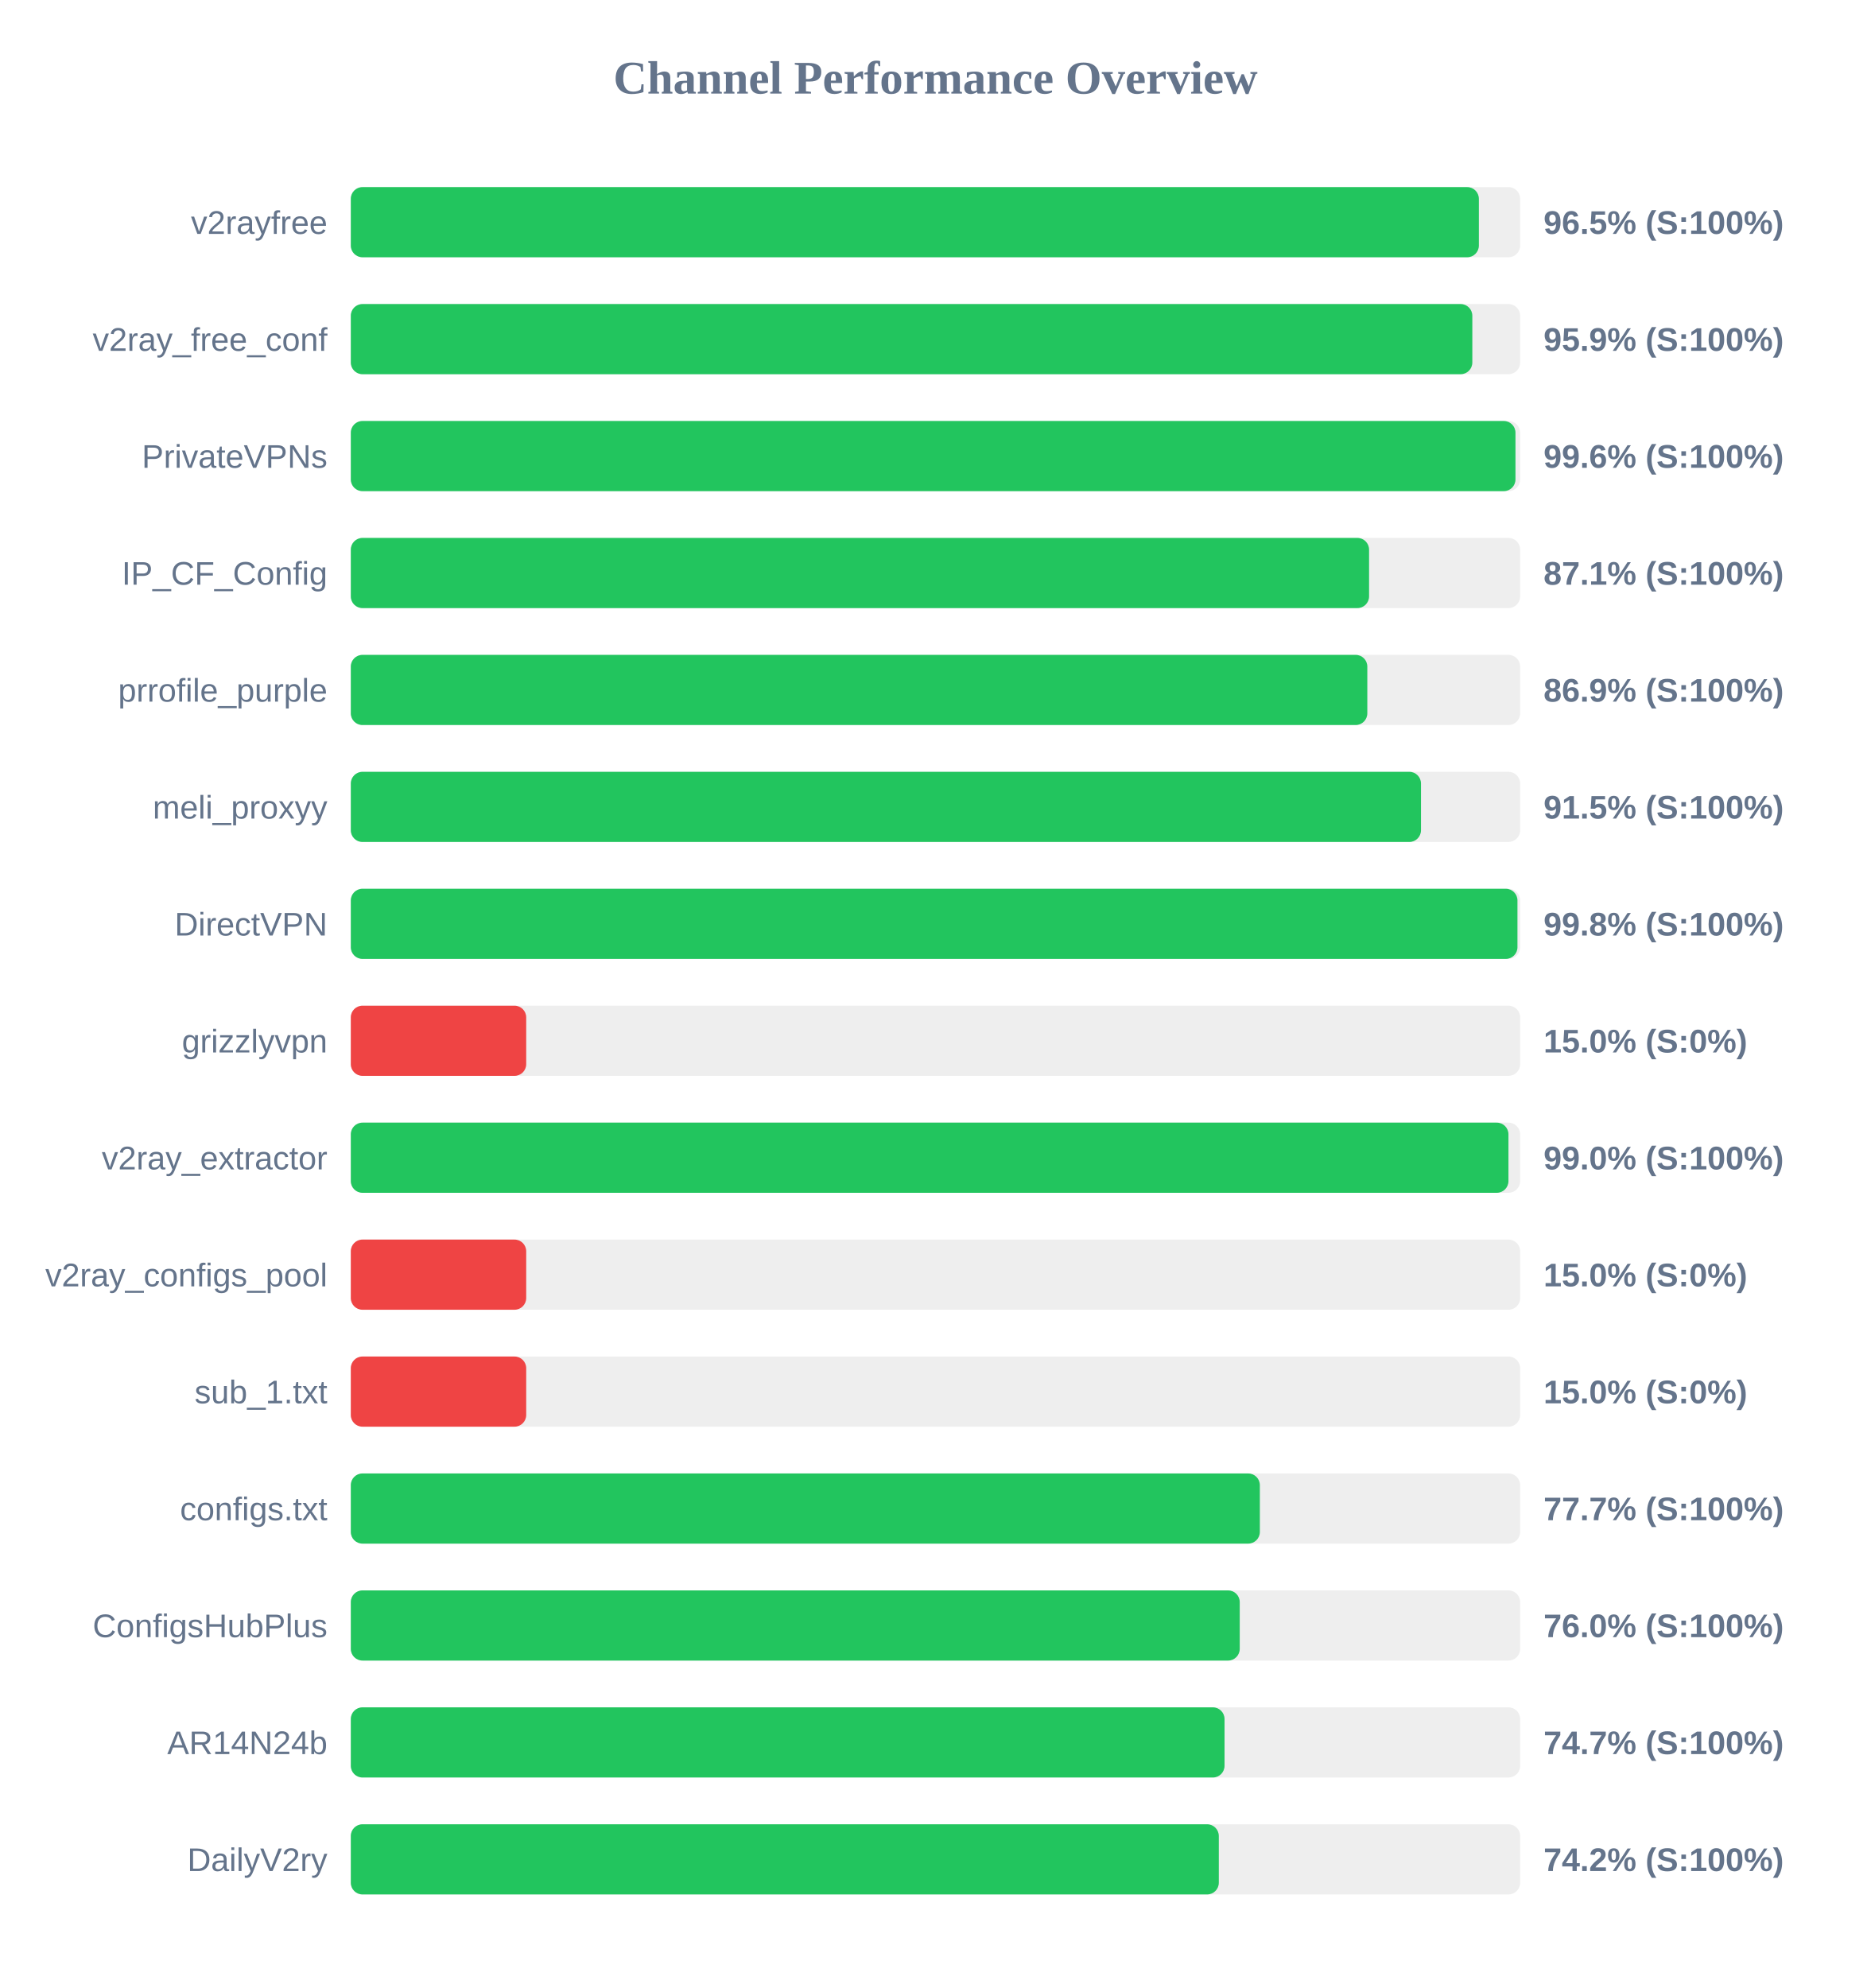
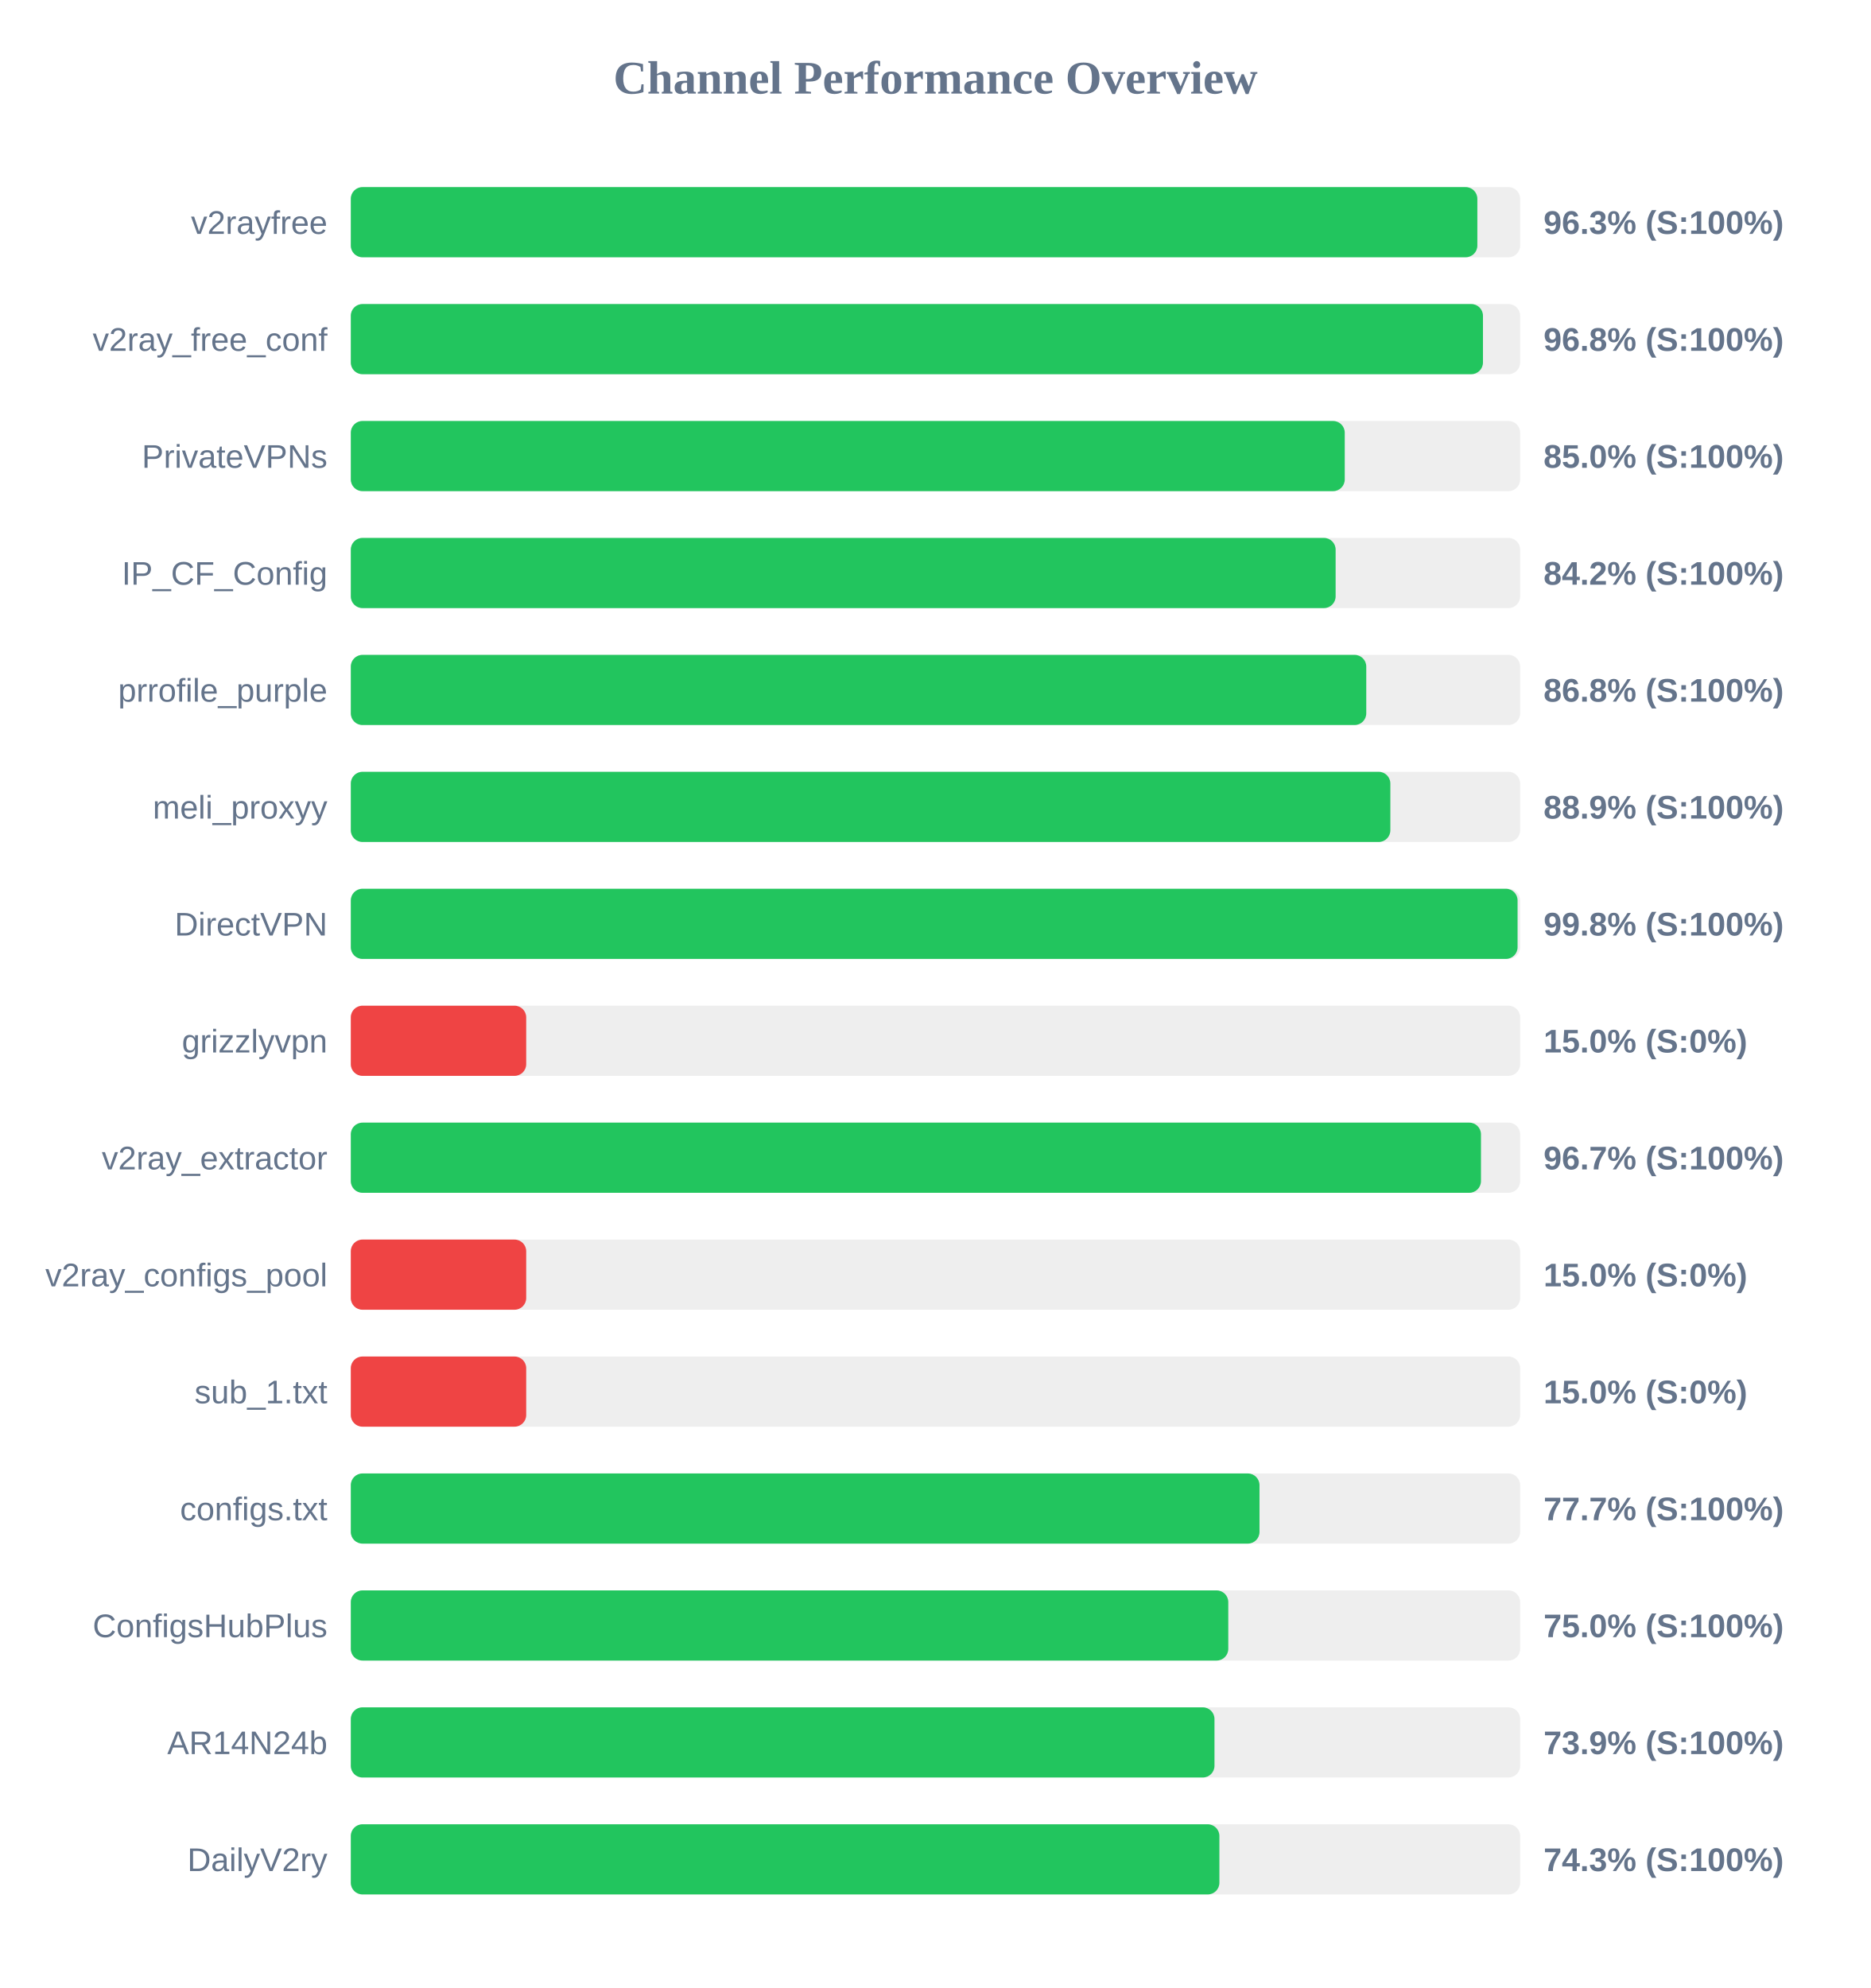
<svg xmlns="http://www.w3.org/2000/svg" width="800" height="850" version="1.1">
  <style>
        .row { font: 14px Arial; fill: #64748b; }
        .score { font: bold 14px Arial; fill: #64748b; }
    </style>
  <text x="400" y="40" text-anchor="middle" font-size="20px" font-weight="bold" fill="#64748b">Channel Performance Overview</text>
  <rect x="150" y="80" width="500" height="30" fill="#eee" rx="5" />
-   <rect x="150" y="80" width="482.35" height="30" fill="#22c55e" rx="5" />
+   <rect x="150" y="80" width="481.7" height="30" fill="#22c55e" rx="5" />
  <text x="140" y="100" text-anchor="end" class="row">v2rayfree</text>
-   <text x="660" y="100" text-anchor="start" class="score">96.5% (S:100%)</text>
+   <text x="660" y="100" text-anchor="start" class="score">96.3% (S:100%)</text>
  <rect x="150" y="130" width="500" height="30" fill="#eee" rx="5" />
-   <rect x="150" y="130" width="479.55" height="30" fill="#22c55e" rx="5" />
+   <rect x="150" y="130" width="484.1" height="30" fill="#22c55e" rx="5" />
  <text x="140" y="150" text-anchor="end" class="row">v2ray_free_conf</text>
-   <text x="660" y="150" text-anchor="start" class="score">95.9% (S:100%)</text>
+   <text x="660" y="150" text-anchor="start" class="score">96.8% (S:100%)</text>
  <rect x="150" y="180" width="500" height="30" fill="#eee" rx="5" />
-   <rect x="150" y="180" width="498.0" height="30" fill="#22c55e" rx="5" />
+   <rect x="150" y="180" width="425.0" height="30" fill="#22c55e" rx="5" />
  <text x="140" y="200" text-anchor="end" class="row">PrivateVPNs</text>
-   <text x="660" y="200" text-anchor="start" class="score">99.6% (S:100%)</text>
+   <text x="660" y="200" text-anchor="start" class="score">85.0% (S:100%)</text>
  <rect x="150" y="230" width="500" height="30" fill="#eee" rx="5" />
-   <rect x="150" y="230" width="435.4" height="30" fill="#22c55e" rx="5" />
+   <rect x="150" y="230" width="421.1" height="30" fill="#22c55e" rx="5" />
  <text x="140" y="250" text-anchor="end" class="row">IP_CF_Config</text>
-   <text x="660" y="250" text-anchor="start" class="score">87.1% (S:100%)</text>
+   <text x="660" y="250" text-anchor="start" class="score">84.2% (S:100%)</text>
  <rect x="150" y="280" width="500" height="30" fill="#eee" rx="5" />
-   <rect x="150" y="280" width="434.65" height="30" fill="#22c55e" rx="5" />
+   <rect x="150" y="280" width="434.2" height="30" fill="#22c55e" rx="5" />
  <text x="140" y="300" text-anchor="end" class="row">prrofile_purple</text>
-   <text x="660" y="300" text-anchor="start" class="score">86.9% (S:100%)</text>
+   <text x="660" y="300" text-anchor="start" class="score">86.8% (S:100%)</text>
  <rect x="150" y="330" width="500" height="30" fill="#eee" rx="5" />
-   <rect x="150" y="330" width="457.6" height="30" fill="#22c55e" rx="5" />
+   <rect x="150" y="330" width="444.5" height="30" fill="#22c55e" rx="5" />
  <text x="140" y="350" text-anchor="end" class="row">meli_proxyy</text>
-   <text x="660" y="350" text-anchor="start" class="score">91.5% (S:100%)</text>
+   <text x="660" y="350" text-anchor="start" class="score">88.9% (S:100%)</text>
  <rect x="150" y="380" width="500" height="30" fill="#eee" rx="5" />
-   <rect x="150" y="380" width="498.85" height="30" fill="#22c55e" rx="5" />
+   <rect x="150" y="380" width="498.9" height="30" fill="#22c55e" rx="5" />
  <text x="140" y="400" text-anchor="end" class="row">DirectVPN</text>
  <text x="660" y="400" text-anchor="start" class="score">99.8% (S:100%)</text>
  <rect x="150" y="430" width="500" height="30" fill="#eee" rx="5" />
  <rect x="150" y="430" width="75.0" height="30" fill="#ef4444" rx="5" />
  <text x="140" y="450" text-anchor="end" class="row">grizzlyvpn</text>
  <text x="660" y="450" text-anchor="start" class="score">15.0% (S:0%)</text>
  <rect x="150" y="480" width="500" height="30" fill="#eee" rx="5" />
-   <rect x="150" y="480" width="495.0" height="30" fill="#22c55e" rx="5" />
+   <rect x="150" y="480" width="483.25" height="30" fill="#22c55e" rx="5" />
  <text x="140" y="500" text-anchor="end" class="row">v2ray_extractor</text>
-   <text x="660" y="500" text-anchor="start" class="score">99.0% (S:100%)</text>
+   <text x="660" y="500" text-anchor="start" class="score">96.7% (S:100%)</text>
  <rect x="150" y="530" width="500" height="30" fill="#eee" rx="5" />
  <rect x="150" y="530" width="75.0" height="30" fill="#ef4444" rx="5" />
  <text x="140" y="550" text-anchor="end" class="row">v2ray_configs_pool</text>
  <text x="660" y="550" text-anchor="start" class="score">15.0% (S:0%)</text>
  <rect x="150" y="580" width="500" height="30" fill="#eee" rx="5" />
  <rect x="150" y="580" width="75.0" height="30" fill="#ef4444" rx="5" />
  <text x="140" y="600" text-anchor="end" class="row">sub_1.txt</text>
  <text x="660" y="600" text-anchor="start" class="score">15.0% (S:0%)</text>
  <rect x="150" y="630" width="500" height="30" fill="#eee" rx="5" />
-   <rect x="150" y="630" width="388.7" height="30" fill="#22c55e" rx="5" />
+   <rect x="150" y="630" width="388.55" height="30" fill="#22c55e" rx="5" />
  <text x="140" y="650" text-anchor="end" class="row">configs.txt</text>
  <text x="660" y="650" text-anchor="start" class="score">77.7% (S:100%)</text>
  <rect x="150" y="680" width="500" height="30" fill="#eee" rx="5" />
-   <rect x="150" y="680" width="380.1" height="30" fill="#22c55e" rx="5" />
+   <rect x="150" y="680" width="375.2" height="30" fill="#22c55e" rx="5" />
  <text x="140" y="700" text-anchor="end" class="row">ConfigsHubPlus</text>
-   <text x="660" y="700" text-anchor="start" class="score">76.0% (S:100%)</text>
+   <text x="660" y="700" text-anchor="start" class="score">75.0% (S:100%)</text>
  <rect x="150" y="730" width="500" height="30" fill="#eee" rx="5" />
-   <rect x="150" y="730" width="373.6" height="30" fill="#22c55e" rx="5" />
+   <rect x="150" y="730" width="369.3" height="30" fill="#22c55e" rx="5" />
  <text x="140" y="750" text-anchor="end" class="row">AR14N24b</text>
-   <text x="660" y="750" text-anchor="start" class="score">74.7% (S:100%)</text>
+   <text x="660" y="750" text-anchor="start" class="score">73.9% (S:100%)</text>
  <rect x="150" y="780" width="500" height="30" fill="#eee" rx="5" />
-   <rect x="150" y="780" width="371.15" height="30" fill="#22c55e" rx="5" />
+   <rect x="150" y="780" width="371.4" height="30" fill="#22c55e" rx="5" />
  <text x="140" y="800" text-anchor="end" class="row">DailyV2ry</text>
-   <text x="660" y="800" text-anchor="start" class="score">74.2% (S:100%)</text>
+   <text x="660" y="800" text-anchor="start" class="score">74.3% (S:100%)</text>
</svg>
